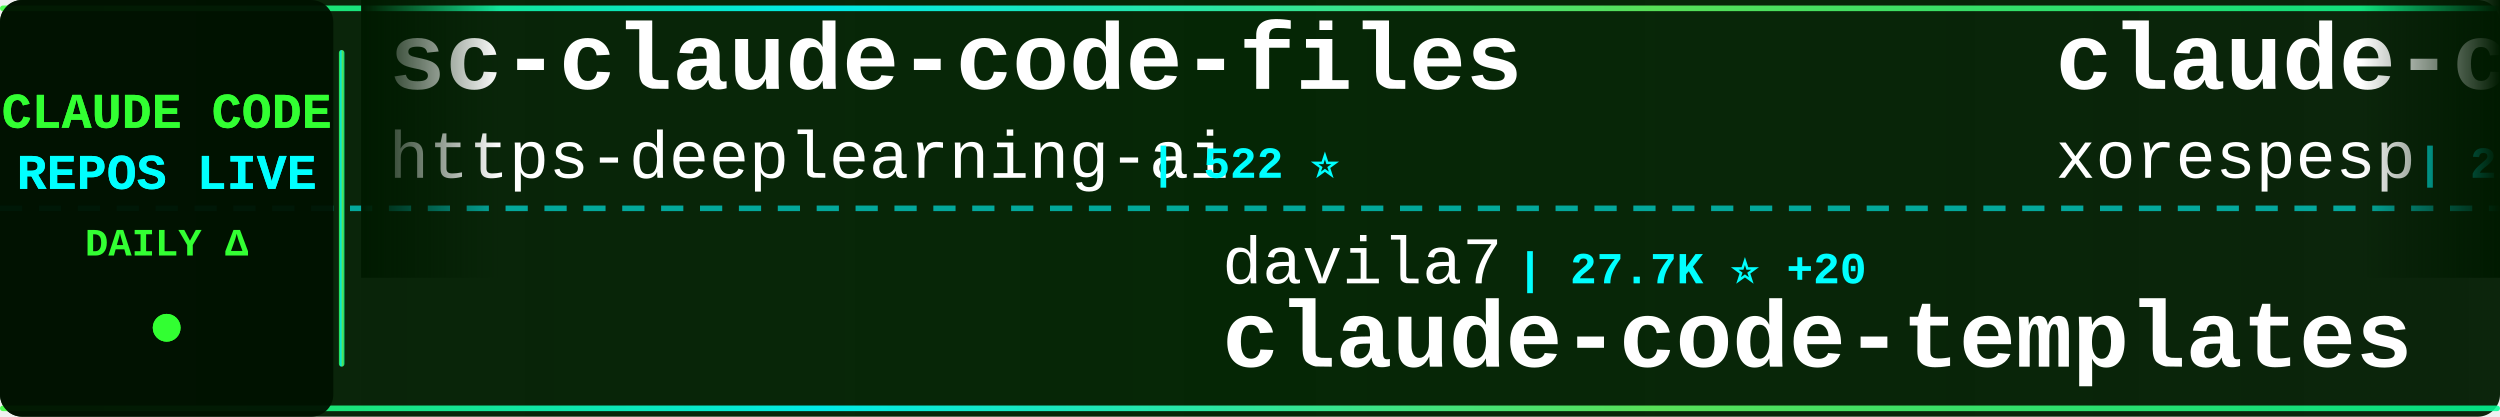
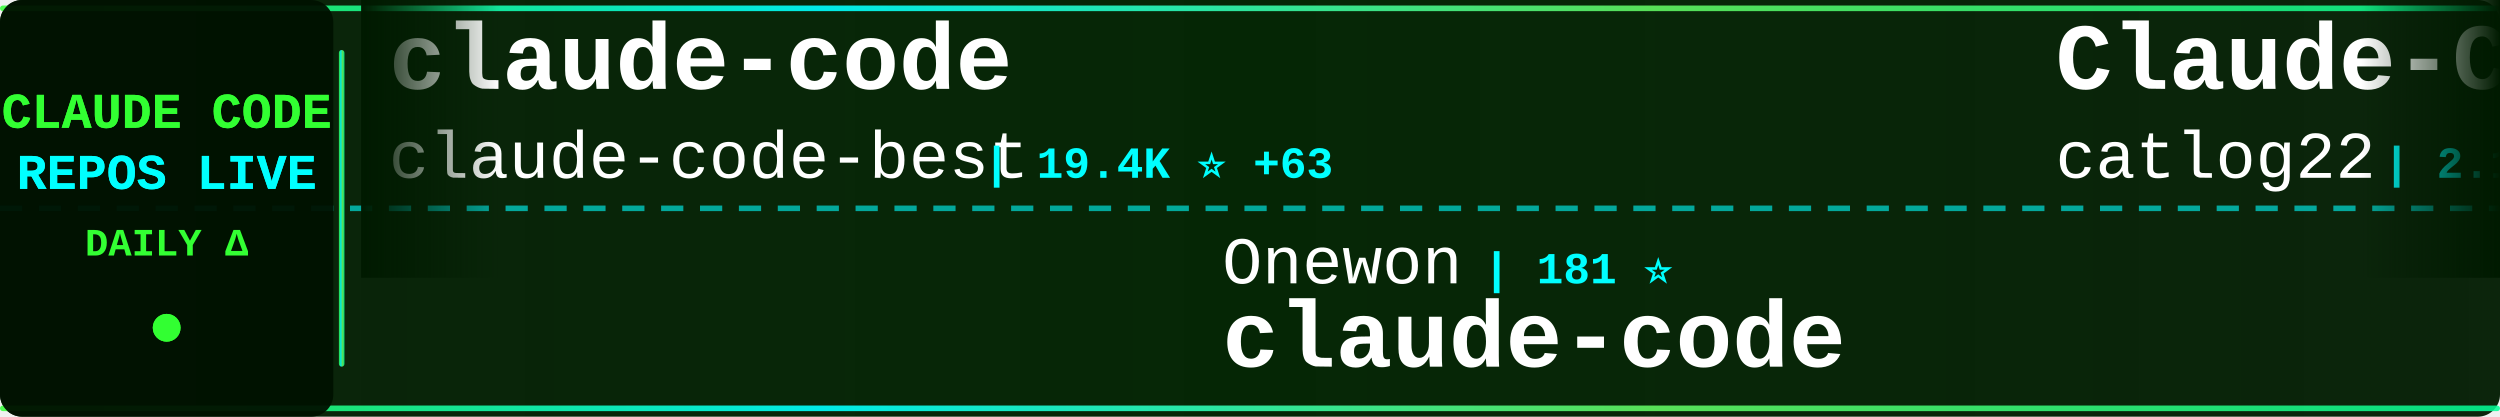
<svg xmlns="http://www.w3.org/2000/svg" width="900" height="150">
  <defs>
    <linearGradient id="tickerBg" x1="0%" y1="0%" x2="100%" y2="0%">
      <stop offset="0%" style="stop-color:#001a00;stop-opacity:0.95" />
      <stop offset="50%" style="stop-color:#002200;stop-opacity:0.98" />
      <stop offset="100%" style="stop-color:#001a00;stop-opacity:0.95" />
    </linearGradient>
    <linearGradient id="borderGrad" x1="0%" y1="0%" x2="100%" y2="0%">
      <stop offset="0%" style="stop-color:#33ff33;stop-opacity:0.85">
        <animate attributeName="stop-opacity" values="0.85;1;0.85" dur="2s" repeatCount="indefinite" />
      </stop>
      <stop offset="33%" style="stop-color:#00ffff;stop-opacity:0.9">
        <animate attributeName="stop-opacity" values="0.9;1;0.9" dur="2.2s" repeatCount="indefinite" />
      </stop>
      <stop offset="66%" style="stop-color:#66ff66;stop-opacity:0.85">
        <animate attributeName="stop-opacity" values="0.85;1;0.85" dur="1.8s" repeatCount="indefinite" />
      </stop>
      <stop offset="100%" style="stop-color:#00ff99;stop-opacity:0.85">
        <animate attributeName="stop-opacity" values="0.85;1;0.85" dur="2s" repeatCount="indefinite" />
      </stop>
    </linearGradient>
    <filter id="textGlow">
      <feGaussianBlur stdDeviation="0.1" result="coloredBlur" />
      <feMerge>
        <feMergeNode in="coloredBlur" />
        <feMergeNode in="SourceGraphic" />
      </feMerge>
    </filter>
    <filter id="metricGlow">
      <feGaussianBlur stdDeviation="0.2" result="coloredBlur" />
      <feMerge>
        <feMergeNode in="coloredBlur" />
        <feMergeNode in="SourceGraphic" />
      </feMerge>
    </filter>
    <linearGradient id="leftFade" x1="0%" y1="0%" x2="100%" y2="0%">
      <stop offset="0%" style="stop-color:#001a00;stop-opacity:1" />
      <stop offset="100%" style="stop-color:#001a00;stop-opacity:0" />
    </linearGradient>
    <linearGradient id="rightFade" x1="0%" y1="0%" x2="100%" y2="0%">
      <stop offset="0%" style="stop-color:#001a00;stop-opacity:0" />
      <stop offset="100%" style="stop-color:#001a00;stop-opacity:1" />
    </linearGradient>
  </defs>
  <rect width="900" height="150" fill="url(#tickerBg)" rx="8" />
  <rect x="0" y="2" width="900" height="2" fill="url(#borderGrad)" rx="1" />
  <rect x="0" y="146" width="900" height="2" fill="url(#borderGrad)" rx="1" />
  <line x1="0" y1="75" x2="900" y2="75" stroke="#00ffff" stroke-width="2" stroke-dasharray="8 6" opacity="0.6" />
  <rect x="0" y="0" width="120" height="150" fill="#001100" opacity="0.95" rx="8" />
  <text x="60" y="46" font-family="'Courier New', monospace" font-size="18" font-weight="bold" fill="#33ff33" text-anchor="middle" filter="url(#textGlow)">
    CLAUDE CODE
  </text>
  <text x="60" y="68" font-family="'Courier New', monospace" font-size="18" font-weight="bold" fill="#00ffff" text-anchor="middle" filter="url(#textGlow)">
    REPOS LIVE
  </text>
  <text x="60" y="92" font-family="'Courier New', monospace" font-size="14" font-weight="bold" fill="#33ff33" text-anchor="middle">
    DAILY Δ
  </text>
  <circle cx="60" cy="118" r="5" fill="#33ff33" filter="url(#metricGlow)">
    <animate attributeName="r" values="4;6;4" dur="1.5s" repeatCount="indefinite" />
    <animate attributeName="opacity" values="0.6;1;0.6" dur="1.5s" repeatCount="indefinite" />
  </circle>
  <rect x="122" y="18" width="2" height="114" fill="url(#borderGrad)" rx="1" />
  <clipPath id="tickerClip">
    <rect x="130" y="0" width="770" height="150" />
  </clipPath>
  <g clip-path="url(#tickerClip)">
    <g id="tickerItems">
      <animateTransform attributeName="transform" attributeType="XML" type="translate" from="0 0" to="-3000 0" dur="54s" repeatCount="indefinite" />
      <g transform="translate(0, 0)">
-         <text x="140" y="32" font-family="'Courier New', monospace" font-size="34" font-weight="bold" fill="#ffffff">sc-claude-code-files</text>
-         <text x="140" y="64" font-family="'Courier New', monospace" font-size="24" font-weight="normal" fill="#ffffff" opacity="1.0">https-deeplearning-ai</text>
-         <text x="414" y="64" font-family="'Courier New', monospace" font-size="16" font-weight="bold" fill="#00ffff"> | 522 ⭐</text>
+         <text x="140" y="32" font-family="'Courier New', monospace" font-size="34" font-weight="bold" fill="#ffffff">claude-code</text>
+         <text x="140" y="64" font-family="'Courier New', monospace" font-size="24" font-weight="normal" fill="#ffffff" opacity="1.0">claude-code-best</text>
+         <text x="354" y="64" font-family="'Courier New', monospace" font-size="16" font-weight="bold" fill="#00ffff"> | 19.4K ⭐ +63</text>
      </g>
      <g transform="translate(300, 0)">
-         <text x="140" y="102" font-family="'Courier New', monospace" font-size="24" font-weight="normal" fill="#ffffff" opacity="1.0">davila7</text>
-         <text x="246" y="102" font-family="'Courier New', monospace" font-size="16" font-weight="bold" fill="#00ffff"> | 27.7K ⭐ +20</text>
-         <text x="140" y="132" font-family="'Courier New', monospace" font-size="34" font-weight="bold" fill="#ffffff">claude-code-templates</text>
+         <text x="140" y="102" font-family="'Courier New', monospace" font-size="24" font-weight="normal" fill="#ffffff" opacity="1.0">Onewon</text>
+         <text x="234" y="102" font-family="'Courier New', monospace" font-size="16" font-weight="bold" fill="#00ffff"> | 181 ⭐</text>
+         <text x="140" y="132" font-family="'Courier New', monospace" font-size="34" font-weight="bold" fill="#ffffff">claude-code</text>
      </g>
      <g transform="translate(600, 0)">
-         <text x="140" y="32" font-family="'Courier New', monospace" font-size="34" font-weight="bold" fill="#ffffff">claude-code</text>
-         <text x="140" y="64" font-family="'Courier New', monospace" font-size="24" font-weight="normal" fill="#ffffff" opacity="1.0">xorespesp</text>
-         <text x="270" y="64" font-family="'Courier New', monospace" font-size="16" font-weight="bold" fill="#00ffff"> | 226 ⭐</text>
+         <text x="140" y="32" font-family="'Courier New', monospace" font-size="34" font-weight="bold" fill="#ffffff">Claude-Code-Workflow</text>
+         <text x="140" y="64" font-family="'Courier New', monospace" font-size="24" font-weight="normal" fill="#ffffff" opacity="1.0">catlog22</text>
+         <text x="258" y="64" font-family="'Courier New', monospace" font-size="16" font-weight="bold" fill="#00ffff"> | 2.1K ⭐ +4</text>
      </g>
      <g transform="translate(900, 0)">
-         <text x="140" y="102" font-family="'Courier New', monospace" font-size="24" font-weight="normal" fill="#ffffff" opacity="1.0">KPR111</text>
-         <text x="234" y="102" font-family="'Courier New', monospace" font-size="16" font-weight="bold" fill="#00ffff"> | 18 ⭐</text>
-         <text x="140" y="132" font-family="'Courier New', monospace" font-size="34" font-weight="bold" fill="#ffffff">Claude-Code</text>
+         <text x="140" y="102" font-family="'Courier New', monospace" font-size="24" font-weight="normal" fill="#ffffff" opacity="1.0">luyao618</text>
+         <text x="258" y="102" font-family="'Courier New', monospace" font-size="16" font-weight="bold" fill="#00ffff"> | 1.5K ⭐ +13</text>
+         <text x="140" y="132" font-family="'Courier New', monospace" font-size="34" font-weight="bold" fill="#ffffff">Claude-Code-Source-Study</text>
      </g>
      <g transform="translate(1200, 0)">
-         <text x="140" y="32" font-family="'Courier New', monospace" font-size="34" font-weight="bold" fill="#ffffff">claude-code-telegram</text>
-         <text x="140" y="64" font-family="'Courier New', monospace" font-size="24" font-weight="normal" fill="#ffffff" opacity="1.0">RichardAtCT</text>
-         <text x="294" y="64" font-family="'Courier New', monospace" font-size="16" font-weight="bold" fill="#00ffff"> | 2.7K ⭐ +7</text>
+         <text x="140" y="32" font-family="'Courier New', monospace" font-size="34" font-weight="bold" fill="#ffffff">claude-code-proxy</text>
+         <text x="140" y="64" font-family="'Courier New', monospace" font-size="24" font-weight="normal" fill="#ffffff" opacity="1.0">fuergaosi233</text>
+         <text x="306" y="64" font-family="'Courier New', monospace" font-size="16" font-weight="bold" fill="#00ffff"> | 2.6K ⭐ +5</text>
      </g>
      <g transform="translate(1500, 0)">
-         <text x="140" y="102" font-family="'Courier New', monospace" font-size="24" font-weight="normal" fill="#ffffff" opacity="1.0">guanshan</text>
-         <text x="258" y="102" font-family="'Courier New', monospace" font-size="16" font-weight="bold" fill="#00ffff"> | 60 ⭐</text>
-         <text x="140" y="132" font-family="'Courier New', monospace" font-size="34" font-weight="bold" fill="#ffffff">ClaudeCode</text>
+         <text x="140" y="102" font-family="'Courier New', monospace" font-size="24" font-weight="normal" fill="#ffffff" opacity="1.0">alejandrobalderas</text>
+         <text x="366" y="102" font-family="'Courier New', monospace" font-size="16" font-weight="bold" fill="#00ffff"> | 2.2K ⭐ +12</text>
+         <text x="140" y="132" font-family="'Courier New', monospace" font-size="34" font-weight="bold" fill="#ffffff">claude-code-from-source</text>
      </g>
      <g transform="translate(1800, 0)">
-         <text x="140" y="32" font-family="'Courier New', monospace" font-size="34" font-weight="bold" fill="#ffffff">claude-code-my-workflow</text>
-         <text x="140" y="64" font-family="'Courier New', monospace" font-size="24" font-weight="normal" fill="#ffffff" opacity="1.0">pedrohcgs</text>
-         <text x="270" y="64" font-family="'Courier New', monospace" font-size="16" font-weight="bold" fill="#00ffff"> | 1.2K ⭐ +3</text>
+         <text x="140" y="32" font-family="'Courier New', monospace" font-size="34" font-weight="bold" fill="#ffffff">claude-code</text>
+         <text x="140" y="64" font-family="'Courier New', monospace" font-size="24" font-weight="normal" fill="#ffffff" opacity="1.0">Tinkeringg-Lab</text>
+         <text x="330" y="64" font-family="'Courier New', monospace" font-size="16" font-weight="bold" fill="#00ffff"> | 205 ⭐</text>
      </g>
      <g transform="translate(2100, 0)">
-         <text x="140" y="102" font-family="'Courier New', monospace" font-size="24" font-weight="normal" fill="#ffffff" opacity="1.0">chauncygu</text>
-         <text x="270" y="102" font-family="'Courier New', monospace" font-size="16" font-weight="bold" fill="#00ffff"> | 2.5K ⭐ +7</text>
-         <text x="140" y="132" font-family="'Courier New', monospace" font-size="34" font-weight="bold" fill="#ffffff">collection-claude-code-s...</text>
+         <text x="140" y="102" font-family="'Courier New', monospace" font-size="24" font-weight="normal" fill="#ffffff" opacity="1.0">JrCx7scC</text>
+         <text x="258" y="102" font-family="'Courier New', monospace" font-size="16" font-weight="bold" fill="#00ffff"> | 369 ⭐</text>
+         <text x="140" y="132" font-family="'Courier New', monospace" font-size="34" font-weight="bold" fill="#ffffff">claude-code-source</text>
      </g>
      <g transform="translate(2400, 0)">
-         <text x="140" y="32" font-family="'Courier New', monospace" font-size="34" font-weight="bold" fill="#ffffff">claude-code-hub</text>
-         <text x="140" y="64" font-family="'Courier New', monospace" font-size="24" font-weight="normal" fill="#ffffff" opacity="1.0">ding113</text>
-         <text x="246" y="64" font-family="'Courier New', monospace" font-size="16" font-weight="bold" fill="#00ffff"> | 3.0K ⭐ +5</text>
+         <text x="140" y="32" font-family="'Courier New', monospace" font-size="34" font-weight="bold" fill="#ffffff">claude-code-base-action</text>
+         <text x="140" y="64" font-family="'Courier New', monospace" font-size="24" font-weight="normal" fill="#ffffff" opacity="1.0">anthropics</text>
+         <text x="282" y="64" font-family="'Courier New', monospace" font-size="16" font-weight="bold" fill="#00ffff"> | 860 ⭐ +2</text>
      </g>
      <g transform="translate(2700, 0)">
-         <text x="140" y="102" font-family="'Courier New', monospace" font-size="24" font-weight="normal" fill="#ffffff" opacity="1.0">OneRedOak</text>
-         <text x="270" y="102" font-family="'Courier New', monospace" font-size="16" font-weight="bold" fill="#00ffff"> | 3.8K ⭐ +4</text>
-         <text x="140" y="132" font-family="'Courier New', monospace" font-size="34" font-weight="bold" fill="#ffffff">claude-code-workflows</text>
+         <text x="140" y="102" font-family="'Courier New', monospace" font-size="24" font-weight="normal" fill="#ffffff" opacity="1.0">LING71671</text>
+         <text x="270" y="102" font-family="'Courier New', monospace" font-size="16" font-weight="bold" fill="#00ffff"> | 874 ⭐</text>
+         <text x="140" y="132" font-family="'Courier New', monospace" font-size="34" font-weight="bold" fill="#ffffff">Open-ClaudeCode</text>
      </g>
      <g transform="translate(3000, 0)">
-         <text x="140" y="32" font-family="'Courier New', monospace" font-size="34" font-weight="bold" fill="#ffffff">sc-claude-code-files</text>
-         <text x="140" y="64" font-family="'Courier New', monospace" font-size="24" font-weight="normal" fill="#ffffff" opacity="1.0">https-deeplearning-ai</text>
-         <text x="414" y="64" font-family="'Courier New', monospace" font-size="16" font-weight="bold" fill="#00ffff"> | 522 ⭐</text>
+         <text x="140" y="32" font-family="'Courier New', monospace" font-size="34" font-weight="bold" fill="#ffffff">claude-code</text>
+         <text x="140" y="64" font-family="'Courier New', monospace" font-size="24" font-weight="normal" fill="#ffffff" opacity="1.0">claude-code-best</text>
+         <text x="354" y="64" font-family="'Courier New', monospace" font-size="16" font-weight="bold" fill="#00ffff"> | 19.4K ⭐ +63</text>
      </g>
      <g transform="translate(3300, 0)">
-         <text x="140" y="102" font-family="'Courier New', monospace" font-size="24" font-weight="normal" fill="#ffffff" opacity="1.0">davila7</text>
-         <text x="246" y="102" font-family="'Courier New', monospace" font-size="16" font-weight="bold" fill="#00ffff"> | 27.7K ⭐ +20</text>
-         <text x="140" y="132" font-family="'Courier New', monospace" font-size="34" font-weight="bold" fill="#ffffff">claude-code-templates</text>
+         <text x="140" y="102" font-family="'Courier New', monospace" font-size="24" font-weight="normal" fill="#ffffff" opacity="1.0">Onewon</text>
+         <text x="234" y="102" font-family="'Courier New', monospace" font-size="16" font-weight="bold" fill="#00ffff"> | 181 ⭐</text>
+         <text x="140" y="132" font-family="'Courier New', monospace" font-size="34" font-weight="bold" fill="#ffffff">claude-code</text>
      </g>
      <g transform="translate(3600, 0)">
-         <text x="140" y="32" font-family="'Courier New', monospace" font-size="34" font-weight="bold" fill="#ffffff">claude-code</text>
-         <text x="140" y="64" font-family="'Courier New', monospace" font-size="24" font-weight="normal" fill="#ffffff" opacity="1.0">xorespesp</text>
-         <text x="270" y="64" font-family="'Courier New', monospace" font-size="16" font-weight="bold" fill="#00ffff"> | 226 ⭐</text>
+         <text x="140" y="32" font-family="'Courier New', monospace" font-size="34" font-weight="bold" fill="#ffffff">Claude-Code-Workflow</text>
+         <text x="140" y="64" font-family="'Courier New', monospace" font-size="24" font-weight="normal" fill="#ffffff" opacity="1.0">catlog22</text>
+         <text x="258" y="64" font-family="'Courier New', monospace" font-size="16" font-weight="bold" fill="#00ffff"> | 2.1K ⭐ +4</text>
      </g>
      <g transform="translate(3900, 0)">
-         <text x="140" y="102" font-family="'Courier New', monospace" font-size="24" font-weight="normal" fill="#ffffff" opacity="1.0">KPR111</text>
-         <text x="234" y="102" font-family="'Courier New', monospace" font-size="16" font-weight="bold" fill="#00ffff"> | 18 ⭐</text>
-         <text x="140" y="132" font-family="'Courier New', monospace" font-size="34" font-weight="bold" fill="#ffffff">Claude-Code</text>
+         <text x="140" y="102" font-family="'Courier New', monospace" font-size="24" font-weight="normal" fill="#ffffff" opacity="1.0">luyao618</text>
+         <text x="258" y="102" font-family="'Courier New', monospace" font-size="16" font-weight="bold" fill="#00ffff"> | 1.5K ⭐ +13</text>
+         <text x="140" y="132" font-family="'Courier New', monospace" font-size="34" font-weight="bold" fill="#ffffff">Claude-Code-Source-Study</text>
      </g>
    </g>
  </g>
  <rect x="130" y="0" width="50" height="100" fill="url(#leftFade)" />
  <rect x="850" y="0" width="50" height="100" fill="url(#rightFade)" />
</svg>
